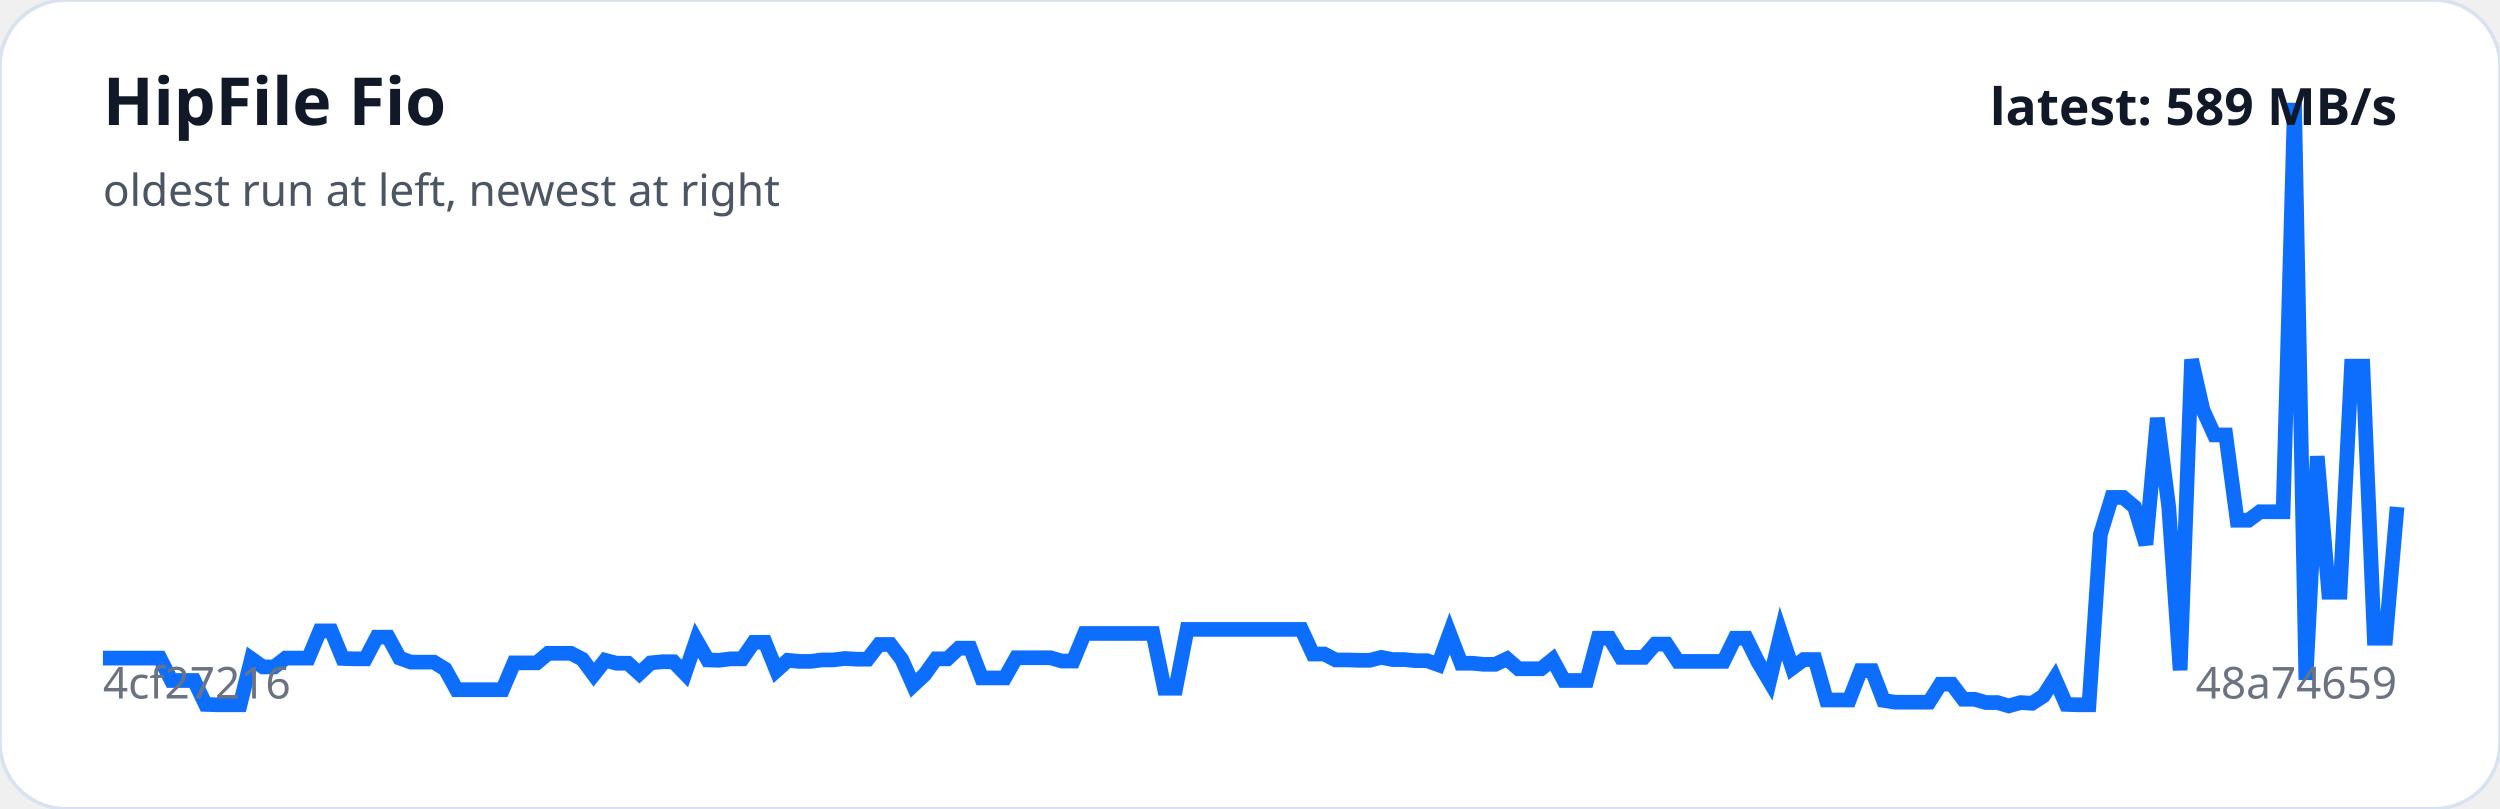
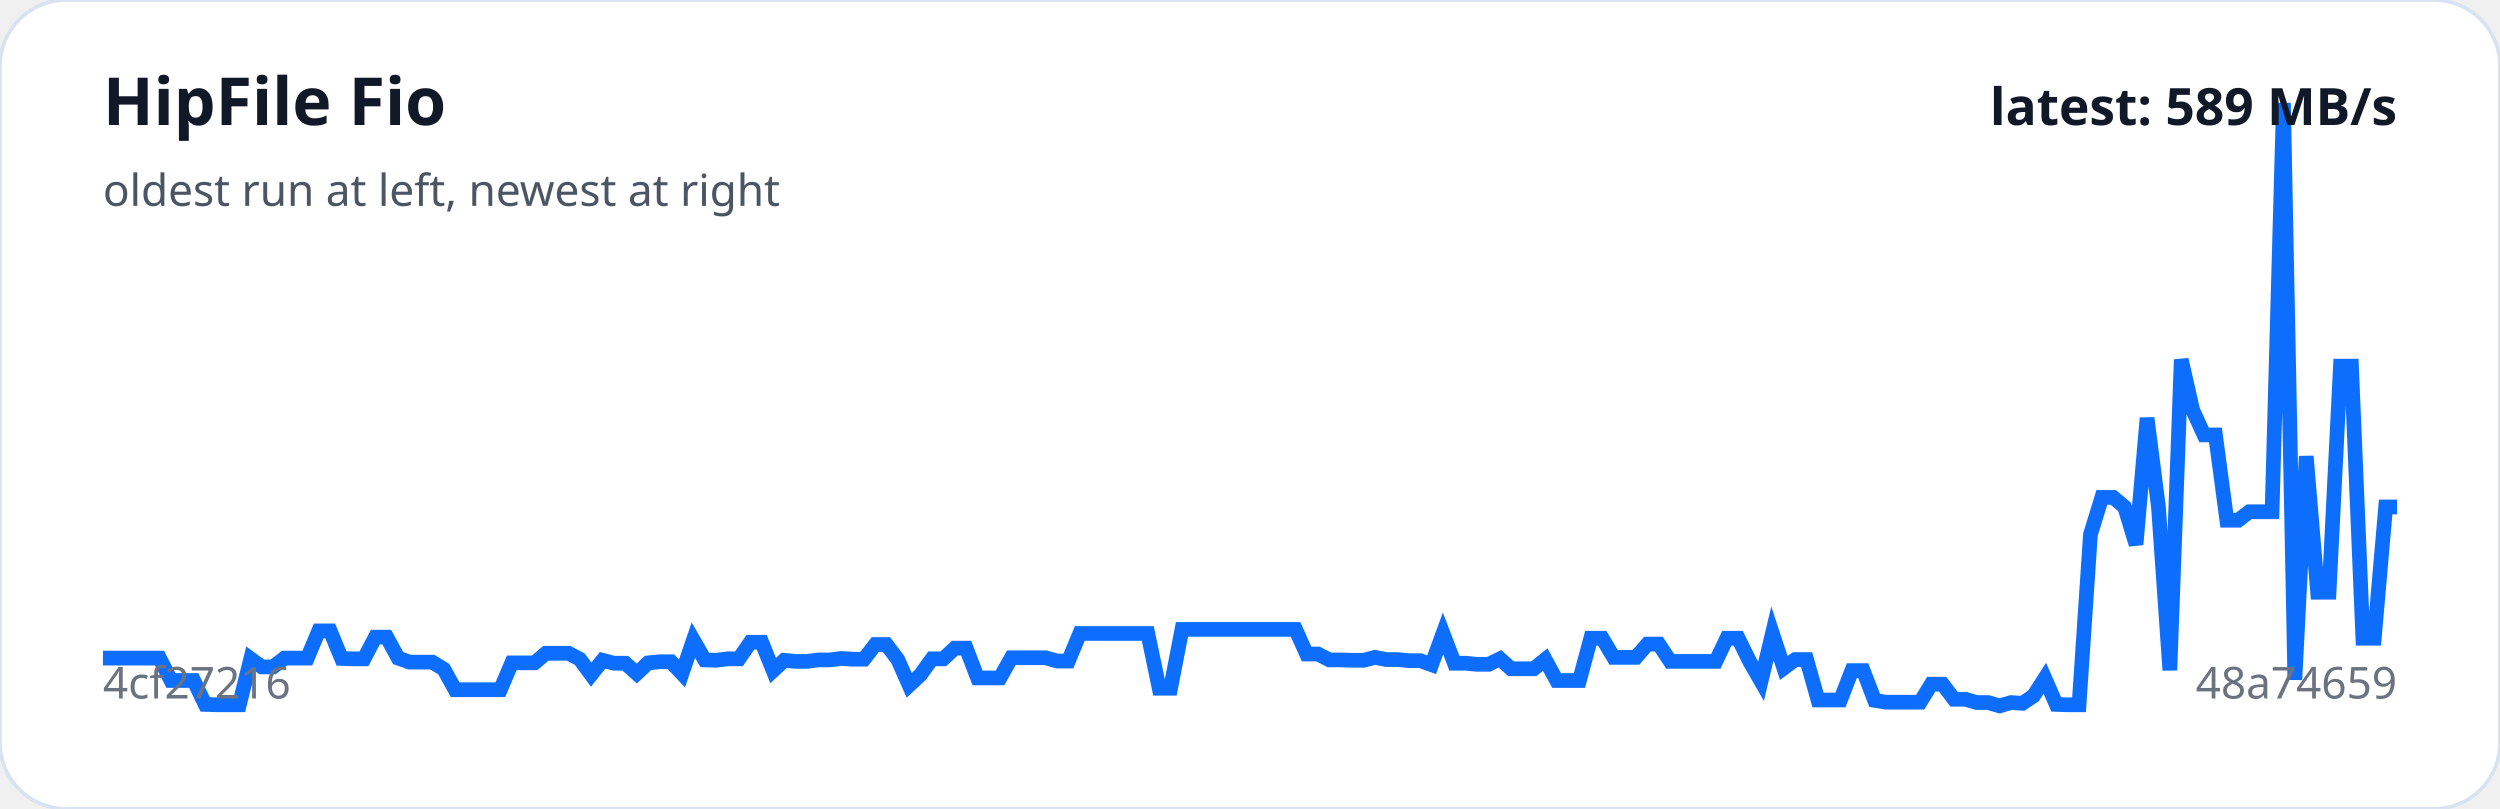
<svg xmlns="http://www.w3.org/2000/svg" viewBox="0 0 680 220" width="100%" role="img" aria-label="HipFile Fio trend">
  <rect width="100%" height="100%" rx="18" fill="#ffffff" stroke="#d9e2f0" />
-   <polyline fill="none" stroke="#0d6efd" stroke-width="4" points="28.0,179.0 31.1,179.0 34.2,179.0 37.3,179.0 40.4,179.0 43.5,179.0 46.6,185.1 49.7,185.1 52.8,185.1 55.9,191.6 59.0,191.7 62.1,191.7 65.3,191.7 68.4,179.2 71.5,181.4 74.6,181.4 77.7,179.0 80.8,179.0 83.9,179.0 87.0,171.6 90.1,171.6 93.2,179.1 96.3,179.2 99.4,179.2 102.5,173.3 105.6,173.3 108.7,179.0 111.8,180.1 114.9,180.1 118.0,180.1 121.1,182.0 124.2,187.6 127.3,187.6 130.4,187.6 133.6,187.6 136.7,187.6 139.8,180.3 142.9,180.3 146.0,180.3 149.1,177.7 152.2,177.7 155.3,177.7 158.4,179.3 161.5,183.5 164.6,179.6 167.7,180.4 170.8,180.4 173.9,183.2 177.0,180.3 180.1,180.0 183.2,180.0 186.3,183.2 189.4,174.1 192.5,179.5 195.6,179.6 198.7,179.2 201.9,179.2 205.0,174.7 208.1,174.7 211.2,182.4 214.3,179.6 217.4,179.9 220.5,179.9 223.6,179.5 226.7,179.5 229.8,179.1 232.9,179.3 236.0,179.3 239.1,175.3 242.2,175.3 245.3,179.4 248.4,186.4 251.5,183.5 254.6,179.2 257.7,179.2 260.8,176.3 263.9,176.3 267.0,184.4 270.1,184.4 273.3,184.4 276.4,178.9 279.5,178.9 282.6,178.9 285.7,178.9 288.8,179.8 291.9,179.8 295.0,172.3 298.1,172.3 301.2,172.3 304.3,172.3 307.4,172.3 310.5,172.3 313.6,172.3 316.7,187.2 319.8,187.2 322.9,171.2 326.0,171.2 329.1,171.2 332.2,171.2 335.3,171.2 338.4,171.2 341.6,171.2 344.7,171.2 347.8,171.2 350.9,171.2 354.0,171.2 357.1,177.9 360.2,177.9 363.3,179.5 366.4,179.5 369.5,179.6 372.6,179.6 375.7,178.8 378.8,179.4 381.9,179.4 385.0,179.7 388.1,179.7 391.2,180.8 394.3,172.3 397.4,180.4 400.5,180.4 403.6,180.7 406.7,180.7 409.9,179.2 413.0,181.9 416.1,181.9 419.2,181.9 422.3,179.4 425.4,185.1 428.5,185.1 431.6,185.1 434.7,173.6 437.8,173.6 440.9,178.8 444.0,178.8 447.1,178.8 450.2,175.2 453.3,175.2 456.4,179.9 459.5,179.9 462.6,179.9 465.7,179.9 468.8,179.9 471.9,173.6 475.0,173.6 478.1,179.9 481.3,185.3 484.4,172.3 487.5,181.7 490.6,179.4 493.7,179.4 496.8,190.4 499.9,190.4 503.0,190.4 506.1,182.4 509.2,182.4 512.3,190.5 515.4,191.0 518.5,191.0 521.6,191.0 524.7,191.0 527.8,186.1 530.9,186.1 534.0,190.2 537.1,190.2 540.2,191.1 543.3,191.1 546.4,192.0 549.6,191.1 552.7,191.3 555.8,189.3 558.9,184.5 562.0,191.6 565.1,191.7 568.2,191.7 571.3,145.4 574.4,135.3 577.5,135.3 580.6,137.9 583.7,148.1 586.8,113.7 589.9,137.9 593.0,182.3 596.1,97.8 599.2,111.5 602.3,118.3 605.4,118.3 608.5,141.5 611.6,141.5 614.7,139.2 617.9,139.2 621.0,139.2 624.1,28.0 627.2,184.9 630.3,124.1 633.4,161.1 636.5,161.1 639.6,99.6 642.7,99.6 645.8,173.6 648.9,173.6 652.0,137.9" />
+   <polyline fill="none" stroke="#0d6efd" stroke-width="4" points="28.0,179.0 31.1,179.0 34.2,179.0 37.3,179.0 40.4,179.0 43.4,179.0 46.5,185.1 49.6,185.1 52.7,185.1 55.8,191.6 58.9,191.7 62.0,191.7 65.1,191.7 68.2,179.2 71.2,181.4 74.3,181.4 77.4,179.0 80.5,179.0 83.6,179.0 86.7,171.6 89.8,171.6 92.9,179.1 96.0,179.2 99.0,179.2 102.1,173.3 105.2,173.3 108.3,179.0 111.4,180.1 114.5,180.1 117.6,180.1 120.7,182.0 123.8,187.6 126.9,187.6 129.9,187.6 133.0,187.6 136.1,187.6 139.2,180.3 142.3,180.3 145.4,180.3 148.5,177.7 151.6,177.7 154.7,177.7 157.7,179.3 160.8,183.5 163.9,179.6 167.0,180.4 170.1,180.4 173.2,183.2 176.3,180.3 179.4,180.0 182.5,180.0 185.5,183.2 188.6,174.1 191.7,179.5 194.8,179.6 197.9,179.2 201.0,179.2 204.1,174.7 207.2,174.7 210.3,182.4 213.3,179.6 216.4,179.9 219.5,179.9 222.6,179.5 225.7,179.5 228.8,179.1 231.9,179.3 235.0,179.3 238.1,175.3 241.1,175.3 244.2,179.4 247.3,186.4 250.4,183.5 253.5,179.2 256.6,179.2 259.7,176.3 262.8,176.3 265.9,184.4 269.0,184.4 272.0,184.4 275.1,178.9 278.2,178.9 281.3,178.9 284.4,178.9 287.5,179.8 290.6,179.8 293.7,172.3 296.8,172.3 299.8,172.3 302.9,172.3 306.0,172.3 309.1,172.3 312.2,172.3 315.3,187.2 318.4,187.2 321.5,171.2 324.6,171.2 327.6,171.2 330.7,171.2 333.8,171.2 336.9,171.2 340.0,171.2 343.1,171.2 346.2,171.2 349.3,171.2 352.4,171.2 355.4,177.9 358.5,177.9 361.6,179.5 364.7,179.5 367.8,179.6 370.9,179.6 374.0,178.8 377.1,179.4 380.2,179.4 383.2,179.7 386.3,179.7 389.4,180.8 392.5,172.3 395.6,180.4 398.7,180.4 401.8,180.7 404.9,180.7 408.0,179.2 411.0,181.9 414.1,181.9 417.2,181.9 420.3,179.4 423.4,185.1 426.5,185.1 429.6,185.1 432.7,173.6 435.8,173.6 438.9,178.8 441.9,178.8 445.0,178.8 448.1,175.2 451.2,175.2 454.3,179.9 457.4,179.9 460.5,179.9 463.6,179.9 466.7,179.9 469.7,173.6 472.8,173.6 475.9,179.9 479.0,185.3 482.1,172.3 485.2,181.7 488.3,179.4 491.4,179.4 494.5,190.4 497.5,190.4 500.6,190.4 503.7,182.4 506.8,182.4 509.9,190.5 513.0,191.0 516.1,191.0 519.2,191.0 522.3,191.0 525.3,186.1 528.4,186.1 531.5,190.2 534.6,190.2 537.7,191.1 540.8,191.1 543.9,192.0 547.0,191.1 550.1,191.3 553.1,189.3 556.2,184.5 559.3,191.6 562.4,191.7 565.5,191.7 568.6,145.4 571.7,135.3 574.8,135.3 577.9,137.9 581.0,148.1 584.0,113.7 587.1,137.9 590.2,182.3 593.3,97.8 596.4,111.5 599.5,118.3 602.6,118.3 605.7,141.5 608.8,141.5 611.8,139.2 614.9,139.2 618.0,139.2 621.1,28.0 624.2,184.9 627.3,124.1 630.4,161.1 633.5,161.1 636.6,99.6 639.6,99.6 642.7,173.6 645.8,173.6 648.9,137.9 652.0,137.9" />
  <text x="28" y="34" fill="#111827" font-family="system-ui,sans-serif" font-size="18" font-weight="700">HipFile Fio</text>
  <text x="28" y="56" fill="#4b5563" font-family="system-ui,sans-serif" font-size="12">oldest run at left, newest at right</text>
  <text x="28" y="190" fill="#6b7280" font-family="system-ui,sans-serif" font-size="12">4cf27216</text>
  <text x="652" y="190" text-anchor="end" fill="#6b7280" font-family="system-ui,sans-serif" font-size="12">48a74659</text>
  <text x="652" y="34" text-anchor="end" fill="#111827" font-family="system-ui,sans-serif" font-size="14" font-weight="700">latest: 589 MB/s</text>
</svg>
